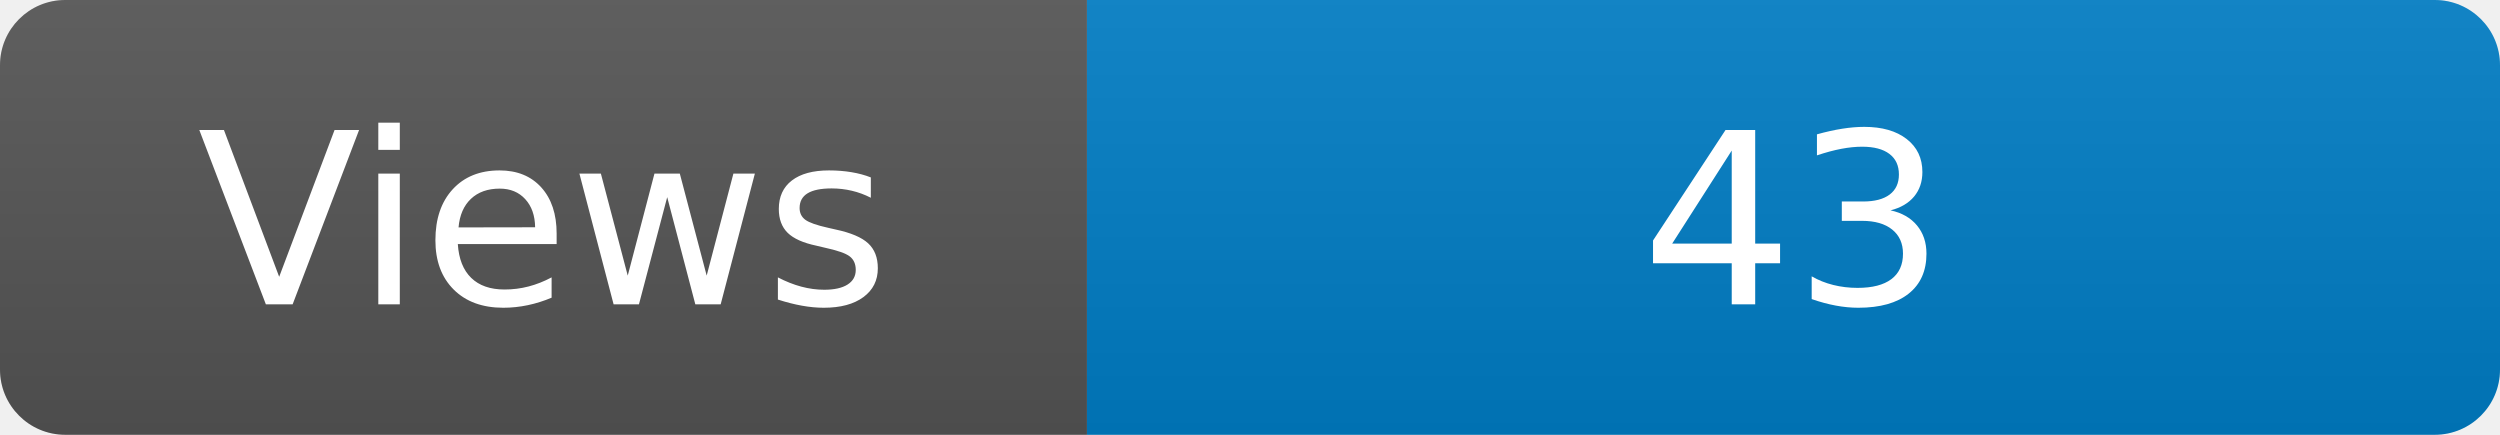
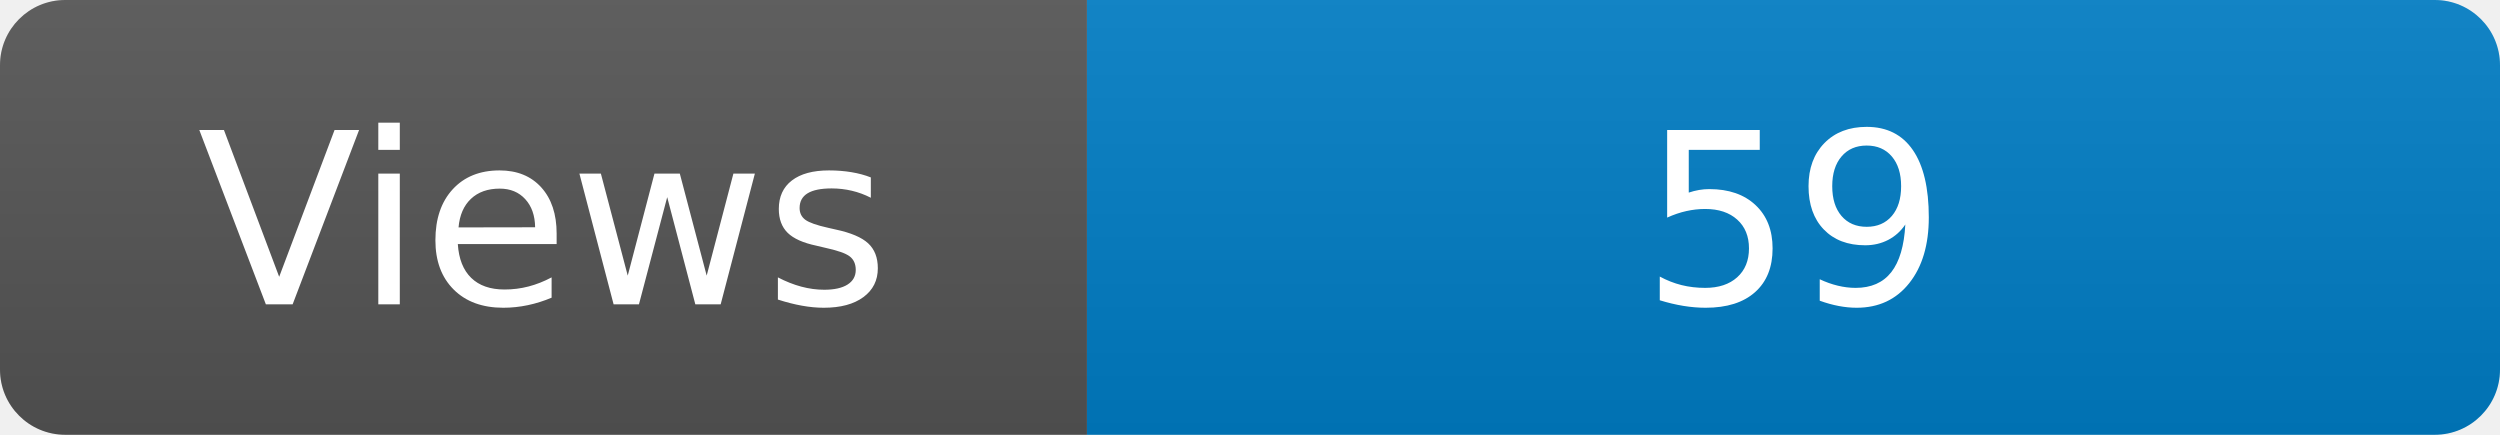
<svg xmlns="http://www.w3.org/2000/svg" width="115" height="20" role="img" aria-label="Maintained?: yes">
  <linearGradient id="s" x2="0" y2="100%">
    <stop offset="0" stop-color="#bbb" stop-opacity=".1" />
    <stop offset="1" stop-opacity=".1" />
  </linearGradient>
  <clipPath id="r">
    <rect width="115" height="20" rx="3" fill="#fff" />
  </clipPath>
  <g clip-path="url(#r)">
    <rect width="50" height="20" fill="#555" />
    <rect x="50" width="160" height="20" fill="#007ec6" />
    <rect width="115" height="20" fill="url(#s)" />
  </g>
  <g fill="#fff" text-anchor="middle" font-family="Verdana,Geneva,DejaVu Sans,sans-serif" font-size="110">
    <text x="250" y="140" transform="scale(.1)" fill="#fff">Views</text>
-     <text x="825" y="140" transform="scale(.1)" fill="#fff">43</text>
+     <text x="825" y="140" transform="scale(.1)" fill="#fff">59</text>
  </g>
</svg>
